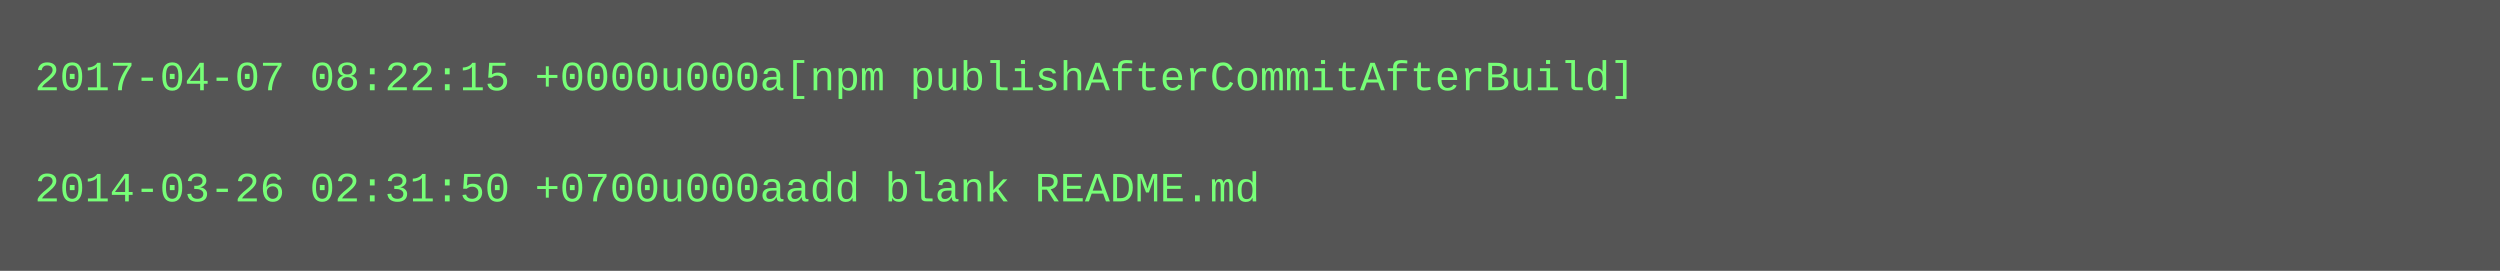
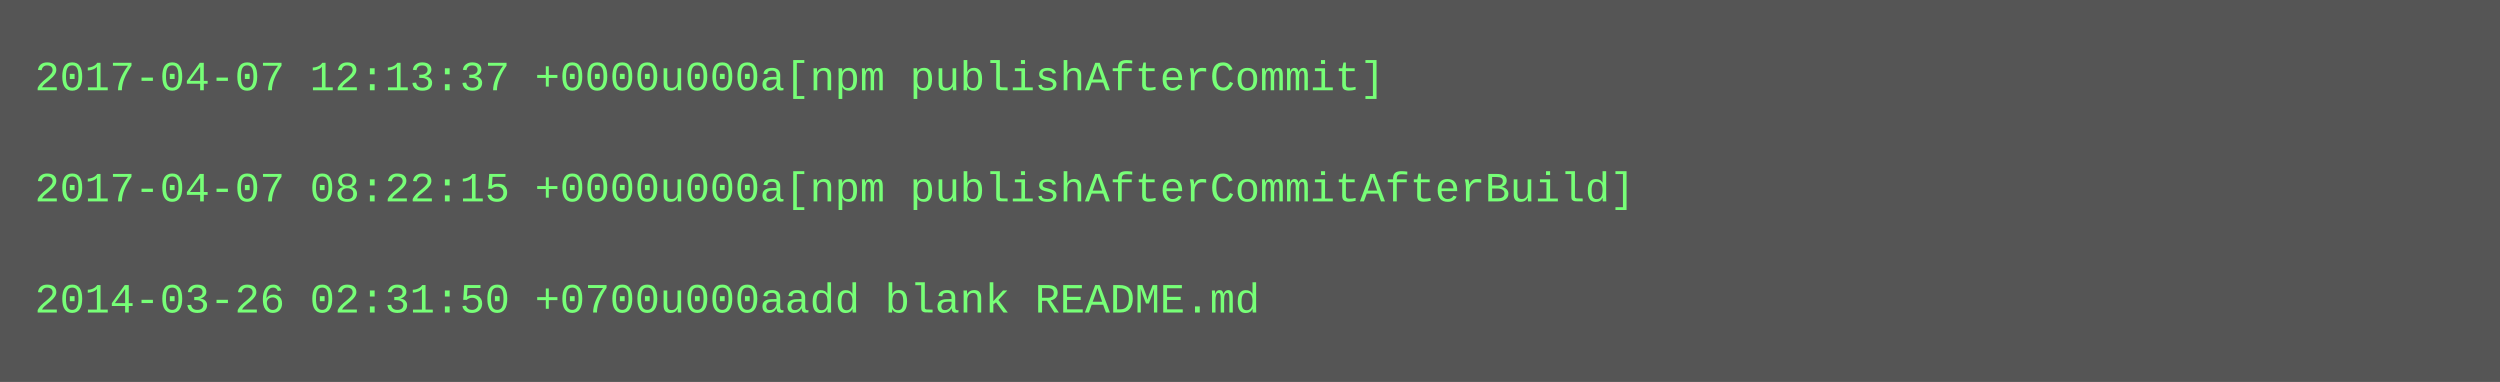
- <svg xmlns="http://www.w3.org/2000/svg" height="78" width="720">
-   <rect height="78" fill="#555" width="720" />
+ <svg xmlns="http://www.w3.org/2000/svg" height="110" width="720">
+   <rect height="110" fill="#555" width="720" />
  <text fill="#7f7" font-family="Courier New" font-size="12" xml:space="preserve">
-     <tspan x="10" y="26">2017-04-07 08:22:15 +0000u000a[npm publishAfterCommitAfterBuild]</tspan>
+     <tspan x="10" y="26">2017-04-07 12:13:37 +0000u000a[npm publishAfterCommit]</tspan>
    <tspan x="10" y="42" />
-     <tspan x="10" y="58">2014-03-26 02:31:50 +0700u000aadd blank README.md</tspan>
+     <tspan x="10" y="58">2017-04-07 08:22:15 +0000u000a[npm publishAfterCommitAfterBuild]</tspan>
+     <tspan x="10" y="74" />
+     <tspan x="10" y="90">2014-03-26 02:31:50 +0700u000aadd blank README.md</tspan>
  </text>
</svg>
